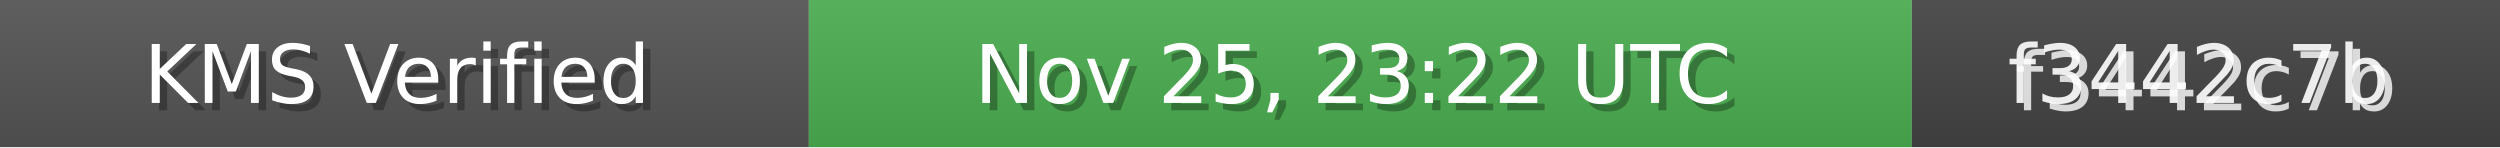
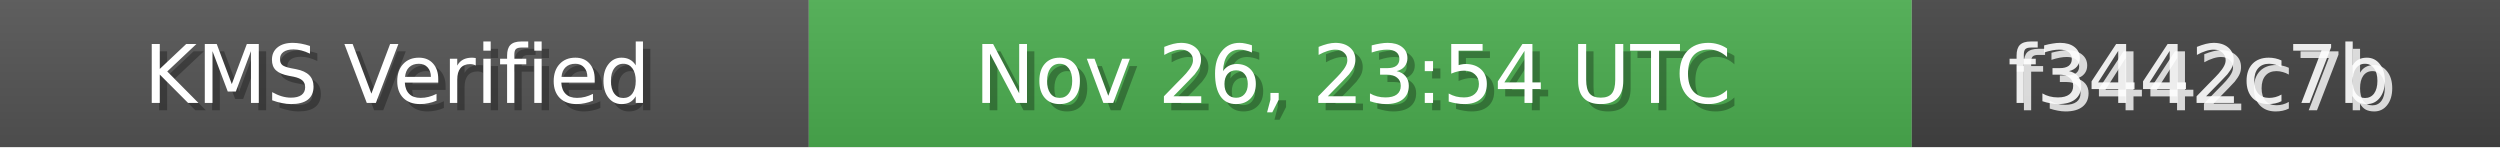
<svg xmlns="http://www.w3.org/2000/svg" width="340" height="20" role="img">
  <linearGradient id="bg" x2="0" y2="100%">
    <stop offset="0" stop-color="#bbb" stop-opacity=".1" />
    <stop offset="1" stop-opacity=".1" />
  </linearGradient>
  <rect width="110" height="20" fill="#555" />
  <rect x="110" width="150" height="20" fill="#4CAF50" />
  <rect x="260" width="80" height="20" fill="#444" />
  <rect width="340" height="20" fill="url(#bg)" />
  <g fill="#fff" text-anchor="middle" font-family="Verdana,Geneva,DejaVu Sans,sans-serif" font-size="11">
    <text x="55" y="15" fill="#000" fill-opacity=".3">KMS Verified</text>
    <text x="54" y="14">KMS Verified</text>
-     <text x="185" y="15" fill="#000" fill-opacity=".3">Nov 25, 23:22 UTC</text>
-     <text x="184" y="14">Nov 25, 23:22 UTC</text>
+     <text x="185" y="15" fill="#000" fill-opacity=".3">Nov 26, 23:54 UTC</text>
+     <text x="184" y="14">Nov 26, 23:54 UTC</text>
    <text x="300" y="15" fill="#fff" fill-opacity=".8">f3442c7b</text>
    <text x="299" y="14" fill="#fff" fill-opacity=".9">f3442c7b</text>
  </g>
</svg>
